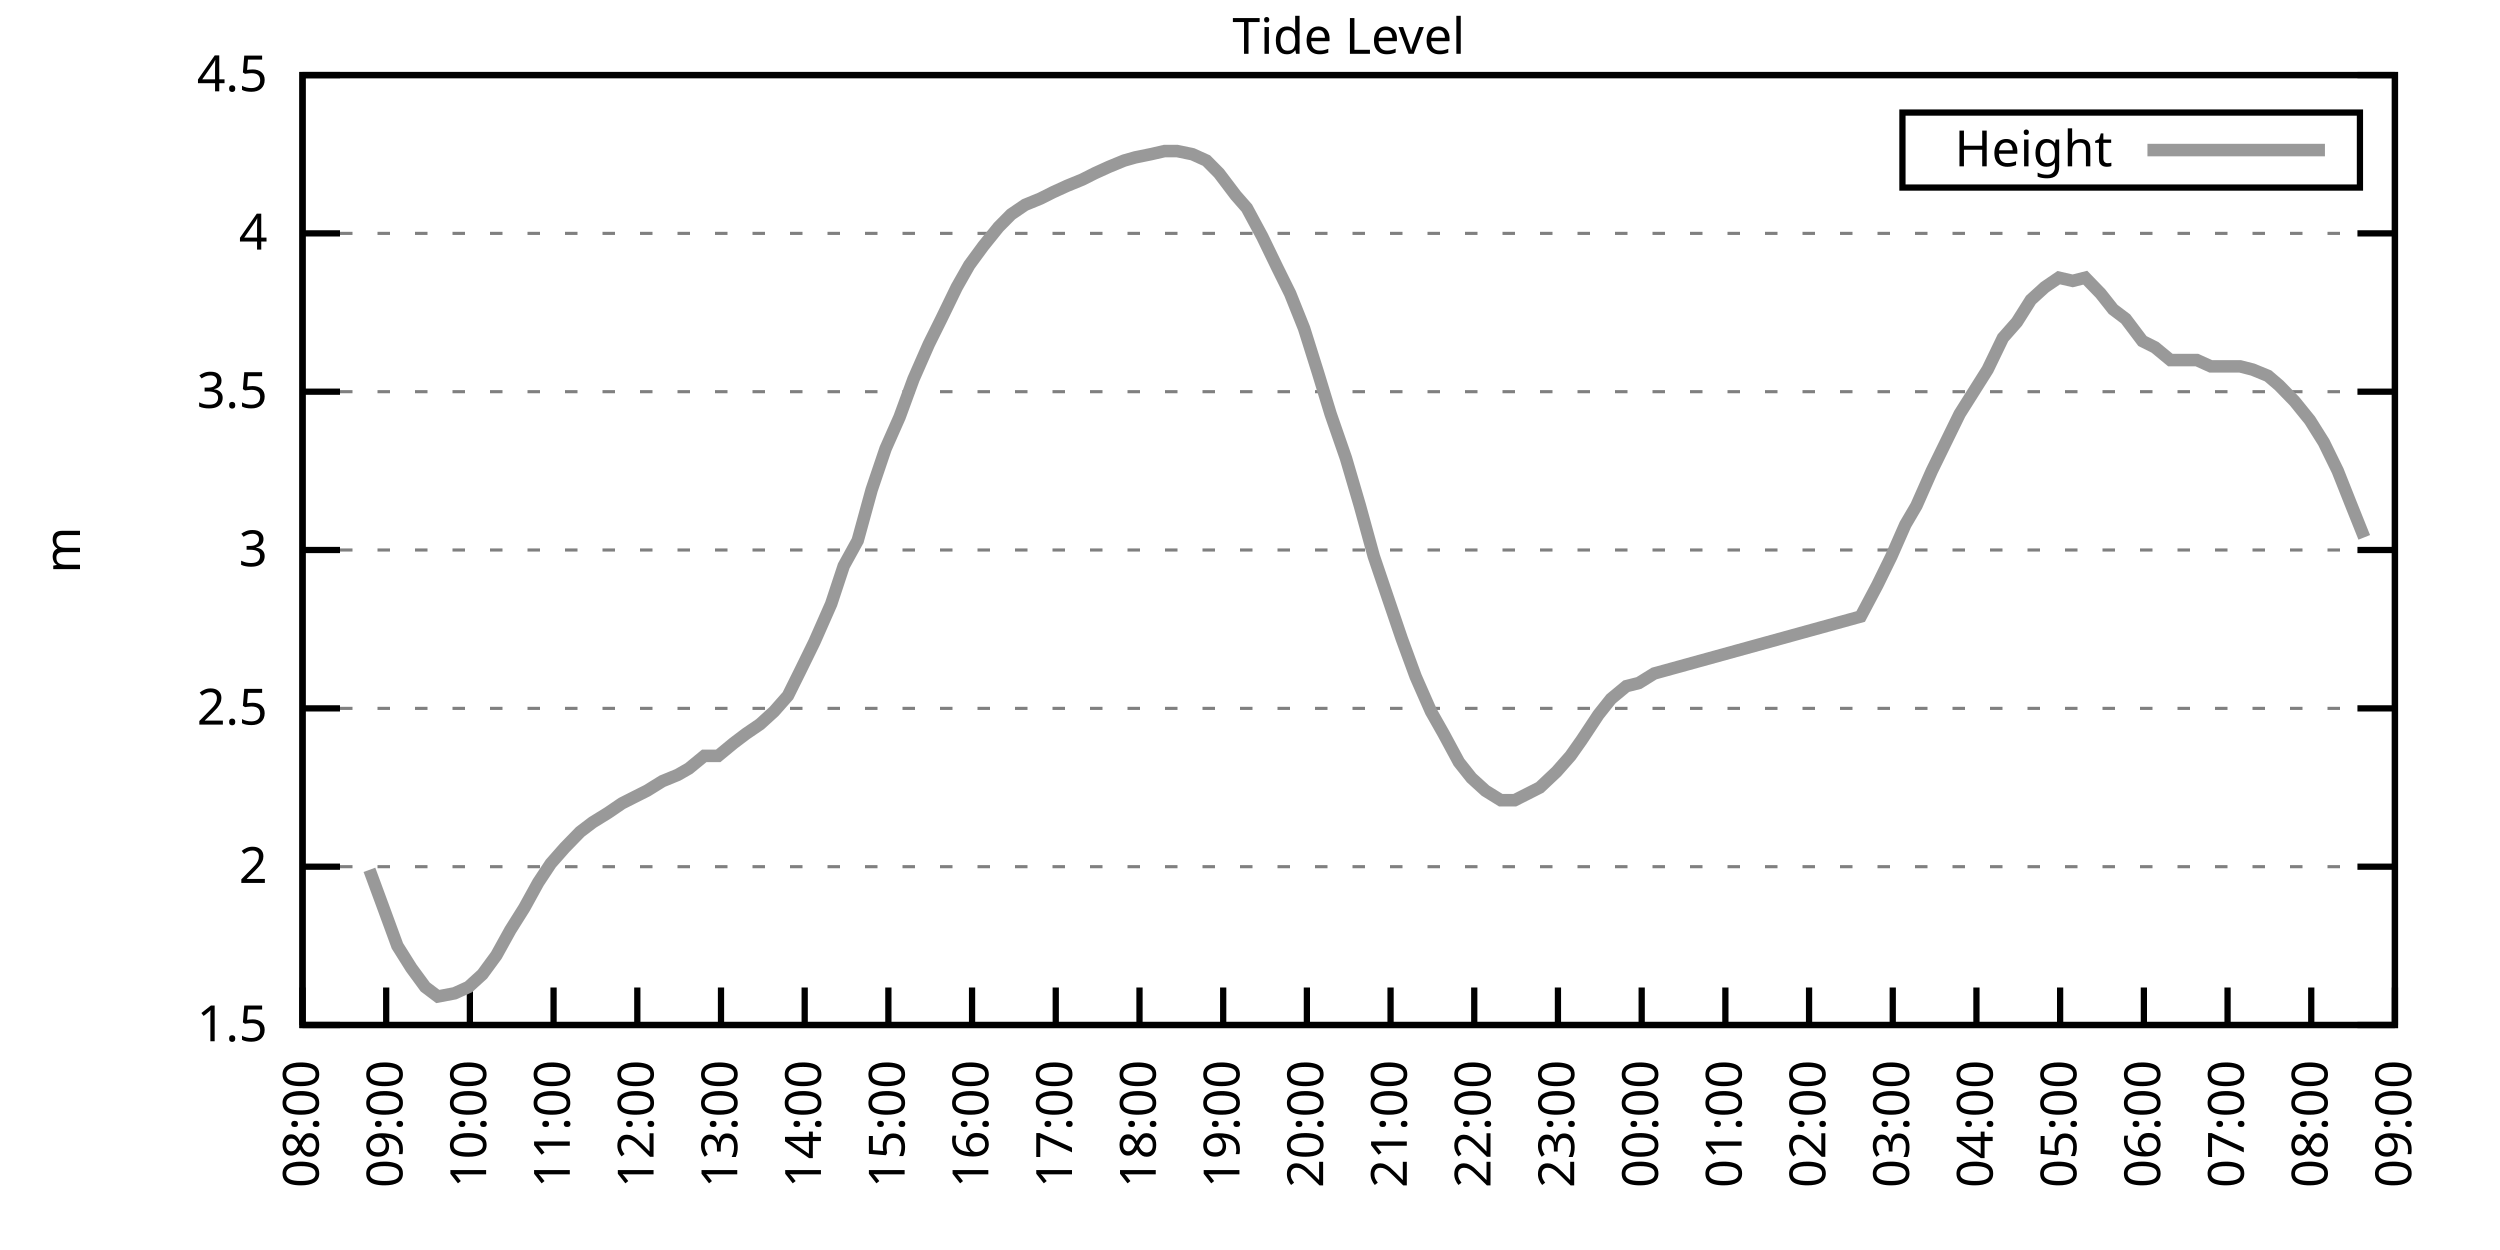
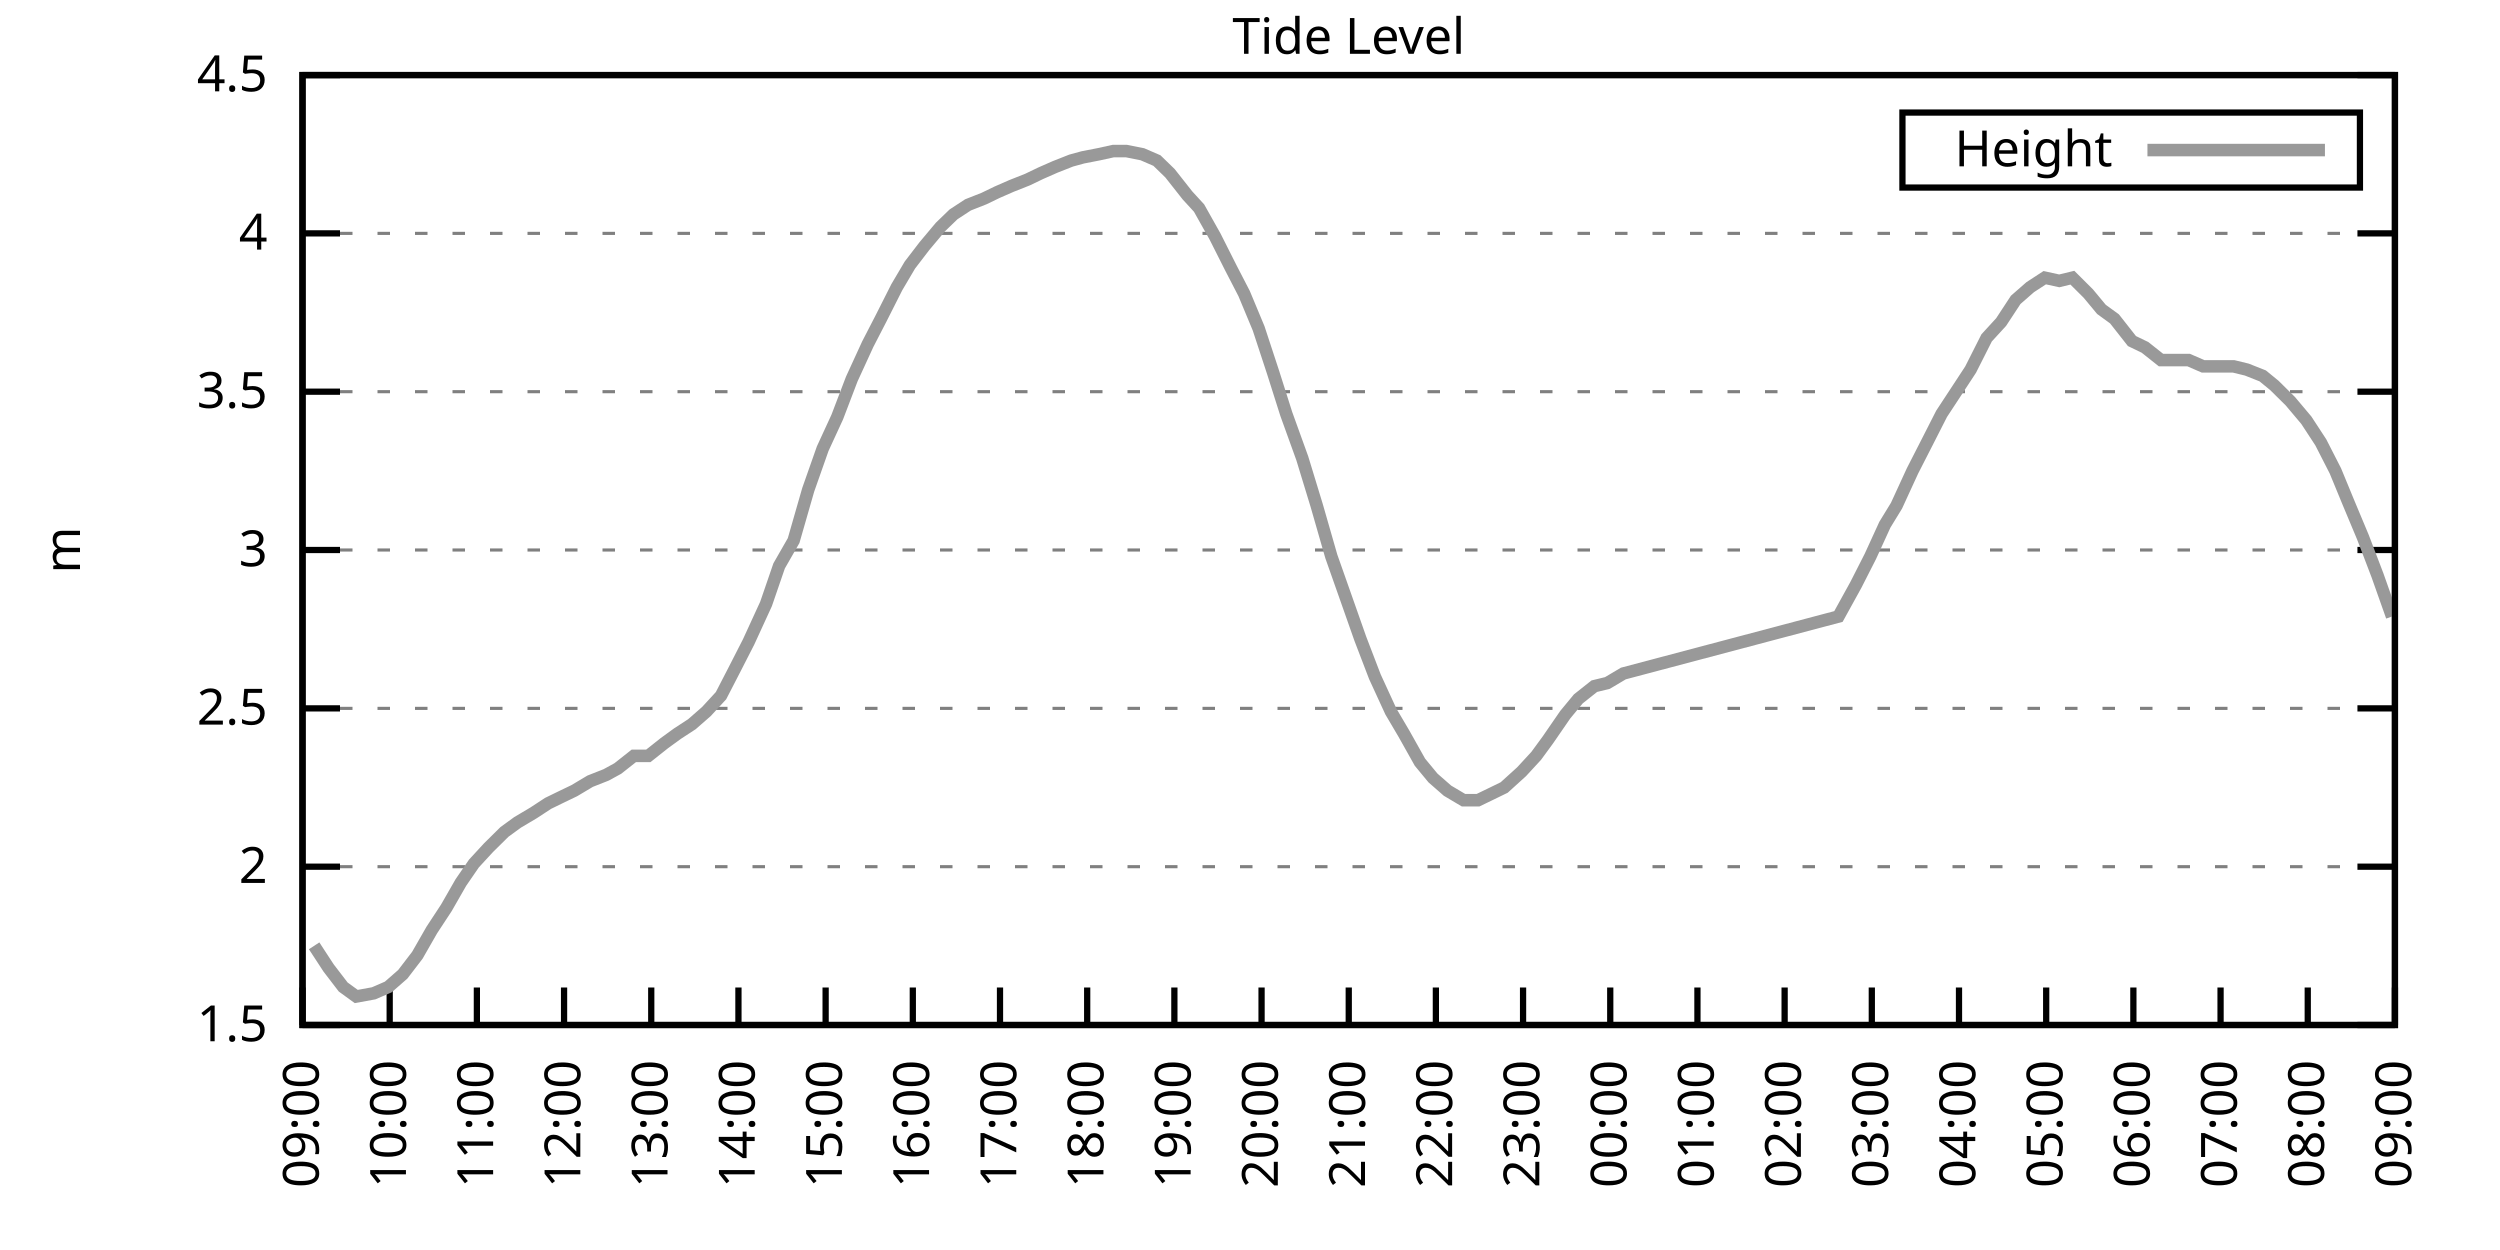
<svg xmlns="http://www.w3.org/2000/svg" xmlns:xlink="http://www.w3.org/1999/xlink" width="400" height="200" viewBox="0 0 400 200">
  <g id="gnuplot_canvas">
    <rect x="0" y="0" width="400" height="200" fill="none" />
    <defs>
      <circle id="gpDot" r="0.5" stroke-width="0.5" stroke="currentColor" />
      <path id="gpPt0" stroke-width="0.333" stroke="currentColor" d="M-1,0 h2 M0,-1 v2" />
      <path id="gpPt1" stroke-width="0.333" stroke="currentColor" d="M-1,-1 L1,1 M1,-1 L-1,1" />
      <path id="gpPt2" stroke-width="0.333" stroke="currentColor" d="M-1,0 L1,0 M0,-1 L0,1 M-1,-1 L1,1 M-1,1 L1,-1" />
      <rect id="gpPt3" stroke-width="0.333" stroke="currentColor" x="-1" y="-1" width="2" height="2" />
      <rect id="gpPt4" stroke-width="0.333" stroke="currentColor" fill="currentColor" x="-1" y="-1" width="2" height="2" />
      <circle id="gpPt5" stroke-width="0.333" stroke="currentColor" cx="0" cy="0" r="1" />
      <use xlink:href="#gpPt5" id="gpPt6" fill="currentColor" stroke="none" />
      <path id="gpPt7" stroke-width="0.333" stroke="currentColor" d="M0,-1.33 L-1.33,0.67 L1.33,0.67 z" />
      <use xlink:href="#gpPt7" id="gpPt8" fill="currentColor" stroke="none" />
      <use xlink:href="#gpPt7" id="gpPt9" stroke="currentColor" transform="rotate(180)" />
      <use xlink:href="#gpPt9" id="gpPt10" fill="currentColor" stroke="none" />
      <use xlink:href="#gpPt3" id="gpPt11" stroke="currentColor" transform="rotate(45)" />
      <use xlink:href="#gpPt11" id="gpPt12" fill="currentColor" stroke="none" />
      <path id="gpPt13" stroke-width="0.333" stroke="currentColor" d="M0,1.330 L1.265,0.411 L0.782,-1.067 L-0.782,-1.076 L-1.265,0.411 z" />
      <use xlink:href="#gpPt13" id="gpPt14" fill="currentColor" stroke="none" />
      <filter id="textbox" filterUnits="objectBoundingBox" x="0" y="0" height="1" width="1">
        <feFlood flood-color="white" flood-opacity="1" result="bgnd" />
        <feComposite in="SourceGraphic" in2="bgnd" operator="atop" />
      </filter>
      <filter id="greybox" filterUnits="objectBoundingBox" x="0" y="0" height="1" width="1">
        <feFlood flood-color="lightgrey" flood-opacity="1" result="grey" />
        <feComposite in="SourceGraphic" in2="grey" operator="atop" />
      </filter>
    </defs>
    <g fill="none" color="white" stroke="currentColor" stroke-width="1.00" stroke-linecap="butt" stroke-linejoin="miter">
</g>
    <g fill="none" color="black" stroke="currentColor" stroke-width="1.00" stroke-linecap="butt" stroke-linejoin="miter">
      <g stroke="none" shape-rendering="crispEdges">
        <polygon fill="rgb(255, 255, 255)" points="48.40,164.00 383.18,164.00 383.18,12.02 48.40,12.02 " />
      </g>
    </g>
    <g fill="none" color="black" stroke="currentColor" stroke-width="1.00" stroke-linecap="butt" stroke-linejoin="miter">
</g>
    <g fill="none" color="black" stroke="black" stroke-width="0.50" stroke-linecap="butt" stroke-linejoin="miter">
</g>
    <g fill="none" color="gray" stroke="currentColor" stroke-width="0.50" stroke-linecap="butt" stroke-linejoin="miter">
      <path stroke="gray" stroke-dasharray="2,4" class="gridline" d="M48.40,164.00 L383.19,164.00  " />
    </g>
    <g fill="none" color="gray" stroke="gray" stroke-width="1.00" stroke-linecap="butt" stroke-linejoin="miter">
</g>
    <g fill="none" color="black" stroke="currentColor" stroke-width="1.00" stroke-linecap="butt" stroke-linejoin="miter">
      <path stroke="black" d="M48.40,164.00 L54.40,164.00 M383.19,164.00 L377.19,164.00  " />
      <g transform="translate(42.80,166.60)" stroke="none" fill="black" font-family="Sans" font-size="8.00" text-anchor="end">
        <text>
          <tspan font-family="Sans"> 1.5</tspan>
        </text>
      </g>
    </g>
    <g fill="none" color="black" stroke="currentColor" stroke-width="1.00" stroke-linecap="butt" stroke-linejoin="miter">
</g>
    <g fill="none" color="black" stroke="black" stroke-width="0.50" stroke-linecap="butt" stroke-linejoin="miter">
</g>
    <g fill="none" color="gray" stroke="currentColor" stroke-width="0.50" stroke-linecap="butt" stroke-linejoin="miter">
      <path stroke="gray" stroke-dasharray="2,4" class="gridline" d="M48.40,138.67 L383.19,138.67  " />
    </g>
    <g fill="none" color="gray" stroke="gray" stroke-width="1.00" stroke-linecap="butt" stroke-linejoin="miter">
</g>
    <g fill="none" color="black" stroke="currentColor" stroke-width="1.00" stroke-linecap="butt" stroke-linejoin="miter">
      <path stroke="black" d="M48.40,138.67 L54.40,138.67 M383.19,138.67 L377.19,138.67  " />
      <g transform="translate(42.80,141.27)" stroke="none" fill="black" font-family="Sans" font-size="8.00" text-anchor="end">
        <text>
          <tspan font-family="Sans"> 2</tspan>
        </text>
      </g>
    </g>
    <g fill="none" color="black" stroke="currentColor" stroke-width="1.00" stroke-linecap="butt" stroke-linejoin="miter">
</g>
    <g fill="none" color="black" stroke="black" stroke-width="0.50" stroke-linecap="butt" stroke-linejoin="miter">
</g>
    <g fill="none" color="gray" stroke="currentColor" stroke-width="0.50" stroke-linecap="butt" stroke-linejoin="miter">
      <path stroke="gray" stroke-dasharray="2,4" class="gridline" d="M48.40,113.34 L383.19,113.34  " />
    </g>
    <g fill="none" color="gray" stroke="gray" stroke-width="1.00" stroke-linecap="butt" stroke-linejoin="miter">
</g>
    <g fill="none" color="black" stroke="currentColor" stroke-width="1.00" stroke-linecap="butt" stroke-linejoin="miter">
      <path stroke="black" d="M48.40,113.34 L54.40,113.34 M383.19,113.34 L377.19,113.34  " />
      <g transform="translate(42.80,115.94)" stroke="none" fill="black" font-family="Sans" font-size="8.00" text-anchor="end">
        <text>
          <tspan font-family="Sans"> 2.5</tspan>
        </text>
      </g>
    </g>
    <g fill="none" color="black" stroke="currentColor" stroke-width="1.00" stroke-linecap="butt" stroke-linejoin="miter">
</g>
    <g fill="none" color="black" stroke="black" stroke-width="0.50" stroke-linecap="butt" stroke-linejoin="miter">
</g>
    <g fill="none" color="gray" stroke="currentColor" stroke-width="0.50" stroke-linecap="butt" stroke-linejoin="miter">
      <path stroke="gray" stroke-dasharray="2,4" class="gridline" d="M48.40,88.00 L383.19,88.00  " />
    </g>
    <g fill="none" color="gray" stroke="gray" stroke-width="1.00" stroke-linecap="butt" stroke-linejoin="miter">
</g>
    <g fill="none" color="black" stroke="currentColor" stroke-width="1.00" stroke-linecap="butt" stroke-linejoin="miter">
      <path stroke="black" d="M48.40,88.00 L54.40,88.00 M383.19,88.00 L377.19,88.00  " />
      <g transform="translate(42.80,90.60)" stroke="none" fill="black" font-family="Sans" font-size="8.00" text-anchor="end">
        <text>
          <tspan font-family="Sans"> 3</tspan>
        </text>
      </g>
    </g>
    <g fill="none" color="black" stroke="currentColor" stroke-width="1.00" stroke-linecap="butt" stroke-linejoin="miter">
</g>
    <g fill="none" color="black" stroke="black" stroke-width="0.50" stroke-linecap="butt" stroke-linejoin="miter">
</g>
    <g fill="none" color="gray" stroke="currentColor" stroke-width="0.50" stroke-linecap="butt" stroke-linejoin="miter">
      <path stroke="gray" stroke-dasharray="2,4" class="gridline" d="M48.40,62.67 L383.19,62.67  " />
    </g>
    <g fill="none" color="gray" stroke="gray" stroke-width="1.00" stroke-linecap="butt" stroke-linejoin="miter">
</g>
    <g fill="none" color="black" stroke="currentColor" stroke-width="1.00" stroke-linecap="butt" stroke-linejoin="miter">
      <path stroke="black" d="M48.40,62.67 L54.40,62.67 M383.19,62.67 L377.19,62.67  " />
      <g transform="translate(42.80,65.27)" stroke="none" fill="black" font-family="Sans" font-size="8.00" text-anchor="end">
        <text>
          <tspan font-family="Sans"> 3.5</tspan>
        </text>
      </g>
    </g>
    <g fill="none" color="black" stroke="currentColor" stroke-width="1.00" stroke-linecap="butt" stroke-linejoin="miter">
</g>
    <g fill="none" color="black" stroke="black" stroke-width="0.50" stroke-linecap="butt" stroke-linejoin="miter">
</g>
    <g fill="none" color="gray" stroke="currentColor" stroke-width="0.50" stroke-linecap="butt" stroke-linejoin="miter">
      <path stroke="gray" stroke-dasharray="2,4" class="gridline" d="M48.40,37.34 L383.19,37.34  " />
    </g>
    <g fill="none" color="gray" stroke="gray" stroke-width="1.00" stroke-linecap="butt" stroke-linejoin="miter">
</g>
    <g fill="none" color="black" stroke="currentColor" stroke-width="1.00" stroke-linecap="butt" stroke-linejoin="miter">
      <path stroke="black" d="M48.40,37.34 L54.40,37.34 M383.19,37.34 L377.19,37.34  " />
      <g transform="translate(42.80,39.94)" stroke="none" fill="black" font-family="Sans" font-size="8.00" text-anchor="end">
        <text>
          <tspan font-family="Sans"> 4</tspan>
        </text>
      </g>
    </g>
    <g fill="none" color="black" stroke="currentColor" stroke-width="1.00" stroke-linecap="butt" stroke-linejoin="miter">
</g>
    <g fill="none" color="black" stroke="black" stroke-width="0.50" stroke-linecap="butt" stroke-linejoin="miter">
</g>
    <g fill="none" color="gray" stroke="currentColor" stroke-width="0.50" stroke-linecap="butt" stroke-linejoin="miter">
      <path stroke="gray" stroke-dasharray="2,4" class="gridline" d="M48.40,12.01 L383.19,12.01  " />
    </g>
    <g fill="none" color="gray" stroke="gray" stroke-width="1.00" stroke-linecap="butt" stroke-linejoin="miter">
</g>
    <g fill="none" color="black" stroke="currentColor" stroke-width="1.00" stroke-linecap="butt" stroke-linejoin="miter">
      <path stroke="black" d="M48.40,12.01 L54.40,12.01 M383.19,12.01 L377.19,12.01  " />
      <g transform="translate(42.80,14.61)" stroke="none" fill="black" font-family="Sans" font-size="8.00" text-anchor="end">
        <text>
          <tspan font-family="Sans"> 4.5</tspan>
        </text>
      </g>
    </g>
    <g fill="none" color="black" stroke="currentColor" stroke-width="1.00" stroke-linecap="butt" stroke-linejoin="miter">
      <path stroke="black" d="M48.40,164.00 L48.40,158.00  " />
      <g transform="translate(51.00,169.60) rotate(270.00)" stroke="none" fill="black" font-family="Sans" font-size="8.00" text-anchor="end">
        <text>
-           <tspan font-family="Sans">08:00</tspan>
-         </text>
-       </g>
-     </g>
-     <g fill="none" color="black" stroke="currentColor" stroke-width="1.00" stroke-linecap="butt" stroke-linejoin="miter">
-       <path stroke="black" d="M61.79,164.00 L61.79,158.00  " />
-       <g transform="translate(64.39,169.60) rotate(270.00)" stroke="none" fill="black" font-family="Sans" font-size="8.00" text-anchor="end">
-         <text>
          <tspan font-family="Sans">09:00</tspan>
        </text>
      </g>
    </g>
    <g fill="none" color="black" stroke="currentColor" stroke-width="1.00" stroke-linecap="butt" stroke-linejoin="miter">
-       <path stroke="black" d="M75.18,164.00 L75.18,158.00  " />
-       <g transform="translate(77.78,169.60) rotate(270.00)" stroke="none" fill="black" font-family="Sans" font-size="8.00" text-anchor="end">
+       <path stroke="black" d="M62.35,164.00 L62.35,158.00  " />
+       <g transform="translate(64.95,169.60) rotate(270.00)" stroke="none" fill="black" font-family="Sans" font-size="8.00" text-anchor="end">
        <text>
          <tspan font-family="Sans">10:00</tspan>
        </text>
      </g>
    </g>
    <g fill="none" color="black" stroke="currentColor" stroke-width="1.00" stroke-linecap="butt" stroke-linejoin="miter">
-       <path stroke="black" d="M88.57,164.00 L88.57,158.00  " />
-       <g transform="translate(91.17,169.60) rotate(270.00)" stroke="none" fill="black" font-family="Sans" font-size="8.00" text-anchor="end">
+       <path stroke="black" d="M76.30,164.00 L76.30,158.00  " />
+       <g transform="translate(78.90,169.60) rotate(270.00)" stroke="none" fill="black" font-family="Sans" font-size="8.00" text-anchor="end">
        <text>
          <tspan font-family="Sans">11:00</tspan>
        </text>
      </g>
    </g>
    <g fill="none" color="black" stroke="currentColor" stroke-width="1.00" stroke-linecap="butt" stroke-linejoin="miter">
-       <path stroke="black" d="M101.97,164.00 L101.97,158.00  " />
-       <g transform="translate(104.57,169.60) rotate(270.00)" stroke="none" fill="black" font-family="Sans" font-size="8.00" text-anchor="end">
+       <path stroke="black" d="M90.25,164.00 L90.25,158.00  " />
+       <g transform="translate(92.85,169.60) rotate(270.00)" stroke="none" fill="black" font-family="Sans" font-size="8.00" text-anchor="end">
        <text>
          <tspan font-family="Sans">12:00</tspan>
        </text>
      </g>
    </g>
    <g fill="none" color="black" stroke="currentColor" stroke-width="1.00" stroke-linecap="butt" stroke-linejoin="miter">
-       <path stroke="black" d="M115.36,164.00 L115.36,158.00  " />
-       <g transform="translate(117.96,169.60) rotate(270.00)" stroke="none" fill="black" font-family="Sans" font-size="8.00" text-anchor="end">
+       <path stroke="black" d="M104.20,164.00 L104.20,158.00  " />
+       <g transform="translate(106.80,169.60) rotate(270.00)" stroke="none" fill="black" font-family="Sans" font-size="8.00" text-anchor="end">
        <text>
          <tspan font-family="Sans">13:00</tspan>
        </text>
      </g>
    </g>
    <g fill="none" color="black" stroke="currentColor" stroke-width="1.00" stroke-linecap="butt" stroke-linejoin="miter">
-       <path stroke="black" d="M128.75,164.00 L128.75,158.00  " />
-       <g transform="translate(131.35,169.60) rotate(270.00)" stroke="none" fill="black" font-family="Sans" font-size="8.00" text-anchor="end">
+       <path stroke="black" d="M118.15,164.00 L118.15,158.00  " />
+       <g transform="translate(120.75,169.60) rotate(270.00)" stroke="none" fill="black" font-family="Sans" font-size="8.00" text-anchor="end">
        <text>
          <tspan font-family="Sans">14:00</tspan>
        </text>
      </g>
    </g>
    <g fill="none" color="black" stroke="currentColor" stroke-width="1.00" stroke-linecap="butt" stroke-linejoin="miter">
-       <path stroke="black" d="M142.14,164.00 L142.14,158.00  " />
-       <g transform="translate(144.74,169.60) rotate(270.00)" stroke="none" fill="black" font-family="Sans" font-size="8.00" text-anchor="end">
+       <path stroke="black" d="M132.10,164.00 L132.10,158.00  " />
+       <g transform="translate(134.70,169.60) rotate(270.00)" stroke="none" fill="black" font-family="Sans" font-size="8.00" text-anchor="end">
        <text>
          <tspan font-family="Sans">15:00</tspan>
        </text>
      </g>
    </g>
    <g fill="none" color="black" stroke="currentColor" stroke-width="1.00" stroke-linecap="butt" stroke-linejoin="miter">
-       <path stroke="black" d="M155.53,164.00 L155.53,158.00  " />
-       <g transform="translate(158.13,169.60) rotate(270.00)" stroke="none" fill="black" font-family="Sans" font-size="8.00" text-anchor="end">
+       <path stroke="black" d="M146.05,164.00 L146.05,158.00  " />
+       <g transform="translate(148.65,169.60) rotate(270.00)" stroke="none" fill="black" font-family="Sans" font-size="8.00" text-anchor="end">
        <text>
          <tspan font-family="Sans">16:00</tspan>
        </text>
      </g>
    </g>
    <g fill="none" color="black" stroke="currentColor" stroke-width="1.00" stroke-linecap="butt" stroke-linejoin="miter">
-       <path stroke="black" d="M168.92,164.00 L168.92,158.00  " />
-       <g transform="translate(171.52,169.60) rotate(270.00)" stroke="none" fill="black" font-family="Sans" font-size="8.00" text-anchor="end">
+       <path stroke="black" d="M160.00,164.00 L160.00,158.00  " />
+       <g transform="translate(162.60,169.60) rotate(270.00)" stroke="none" fill="black" font-family="Sans" font-size="8.00" text-anchor="end">
        <text>
          <tspan font-family="Sans">17:00</tspan>
        </text>
      </g>
    </g>
    <g fill="none" color="black" stroke="currentColor" stroke-width="1.00" stroke-linecap="butt" stroke-linejoin="miter">
-       <path stroke="black" d="M182.32,164.00 L182.32,158.00  " />
-       <g transform="translate(184.92,169.60) rotate(270.00)" stroke="none" fill="black" font-family="Sans" font-size="8.00" text-anchor="end">
+       <path stroke="black" d="M173.95,164.00 L173.95,158.00  " />
+       <g transform="translate(176.55,169.60) rotate(270.00)" stroke="none" fill="black" font-family="Sans" font-size="8.00" text-anchor="end">
        <text>
          <tspan font-family="Sans">18:00</tspan>
        </text>
      </g>
    </g>
    <g fill="none" color="black" stroke="currentColor" stroke-width="1.00" stroke-linecap="butt" stroke-linejoin="miter">
-       <path stroke="black" d="M195.71,164.00 L195.71,158.00  " />
-       <g transform="translate(198.31,169.60) rotate(270.00)" stroke="none" fill="black" font-family="Sans" font-size="8.00" text-anchor="end">
+       <path stroke="black" d="M187.90,164.00 L187.90,158.00  " />
+       <g transform="translate(190.50,169.60) rotate(270.00)" stroke="none" fill="black" font-family="Sans" font-size="8.00" text-anchor="end">
        <text>
          <tspan font-family="Sans">19:00</tspan>
        </text>
      </g>
    </g>
    <g fill="none" color="black" stroke="currentColor" stroke-width="1.00" stroke-linecap="butt" stroke-linejoin="miter">
-       <path stroke="black" d="M209.10,164.00 L209.10,158.00  " />
-       <g transform="translate(211.70,169.60) rotate(270.00)" stroke="none" fill="black" font-family="Sans" font-size="8.00" text-anchor="end">
+       <path stroke="black" d="M201.85,164.00 L201.85,158.00  " />
+       <g transform="translate(204.45,169.60) rotate(270.00)" stroke="none" fill="black" font-family="Sans" font-size="8.00" text-anchor="end">
        <text>
          <tspan font-family="Sans">20:00</tspan>
        </text>
      </g>
    </g>
    <g fill="none" color="black" stroke="currentColor" stroke-width="1.00" stroke-linecap="butt" stroke-linejoin="miter">
-       <path stroke="black" d="M222.49,164.00 L222.49,158.00  " />
-       <g transform="translate(225.09,169.60) rotate(270.00)" stroke="none" fill="black" font-family="Sans" font-size="8.00" text-anchor="end">
+       <path stroke="black" d="M215.80,164.00 L215.80,158.00  " />
+       <g transform="translate(218.40,169.60) rotate(270.00)" stroke="none" fill="black" font-family="Sans" font-size="8.00" text-anchor="end">
        <text>
          <tspan font-family="Sans">21:00</tspan>
        </text>
      </g>
    </g>
    <g fill="none" color="black" stroke="currentColor" stroke-width="1.00" stroke-linecap="butt" stroke-linejoin="miter">
-       <path stroke="black" d="M235.88,164.00 L235.88,158.00  " />
-       <g transform="translate(238.48,169.60) rotate(270.00)" stroke="none" fill="black" font-family="Sans" font-size="8.00" text-anchor="end">
+       <path stroke="black" d="M229.74,164.00 L229.74,158.00  " />
+       <g transform="translate(232.34,169.60) rotate(270.00)" stroke="none" fill="black" font-family="Sans" font-size="8.00" text-anchor="end">
        <text>
          <tspan font-family="Sans">22:00</tspan>
        </text>
      </g>
    </g>
    <g fill="none" color="black" stroke="currentColor" stroke-width="1.00" stroke-linecap="butt" stroke-linejoin="miter">
-       <path stroke="black" d="M249.27,164.00 L249.27,158.00  " />
-       <g transform="translate(251.87,169.60) rotate(270.00)" stroke="none" fill="black" font-family="Sans" font-size="8.00" text-anchor="end">
+       <path stroke="black" d="M243.69,164.00 L243.69,158.00  " />
+       <g transform="translate(246.29,169.60) rotate(270.00)" stroke="none" fill="black" font-family="Sans" font-size="8.00" text-anchor="end">
        <text>
          <tspan font-family="Sans">23:00</tspan>
        </text>
      </g>
    </g>
    <g fill="none" color="black" stroke="currentColor" stroke-width="1.00" stroke-linecap="butt" stroke-linejoin="miter">
-       <path stroke="black" d="M262.67,164.00 L262.67,158.00  " />
-       <g transform="translate(265.27,169.60) rotate(270.00)" stroke="none" fill="black" font-family="Sans" font-size="8.00" text-anchor="end">
+       <path stroke="black" d="M257.64,164.00 L257.64,158.00  " />
+       <g transform="translate(260.24,169.60) rotate(270.00)" stroke="none" fill="black" font-family="Sans" font-size="8.00" text-anchor="end">
        <text>
          <tspan font-family="Sans">00:00</tspan>
        </text>
      </g>
    </g>
    <g fill="none" color="black" stroke="currentColor" stroke-width="1.00" stroke-linecap="butt" stroke-linejoin="miter">
-       <path stroke="black" d="M276.06,164.00 L276.06,158.00  " />
-       <g transform="translate(278.66,169.60) rotate(270.00)" stroke="none" fill="black" font-family="Sans" font-size="8.00" text-anchor="end">
+       <path stroke="black" d="M271.59,164.00 L271.59,158.00  " />
+       <g transform="translate(274.19,169.60) rotate(270.00)" stroke="none" fill="black" font-family="Sans" font-size="8.00" text-anchor="end">
        <text>
          <tspan font-family="Sans">01:00</tspan>
        </text>
      </g>
    </g>
    <g fill="none" color="black" stroke="currentColor" stroke-width="1.00" stroke-linecap="butt" stroke-linejoin="miter">
-       <path stroke="black" d="M289.45,164.00 L289.45,158.00  " />
-       <g transform="translate(292.05,169.60) rotate(270.00)" stroke="none" fill="black" font-family="Sans" font-size="8.00" text-anchor="end">
+       <path stroke="black" d="M285.54,164.00 L285.54,158.00  " />
+       <g transform="translate(288.14,169.60) rotate(270.00)" stroke="none" fill="black" font-family="Sans" font-size="8.00" text-anchor="end">
        <text>
          <tspan font-family="Sans">02:00</tspan>
        </text>
      </g>
    </g>
    <g fill="none" color="black" stroke="currentColor" stroke-width="1.00" stroke-linecap="butt" stroke-linejoin="miter">
-       <path stroke="black" d="M302.84,164.00 L302.84,158.00  " />
-       <g transform="translate(305.44,169.60) rotate(270.00)" stroke="none" fill="black" font-family="Sans" font-size="8.00" text-anchor="end">
+       <path stroke="black" d="M299.49,164.00 L299.49,158.00  " />
+       <g transform="translate(302.09,169.60) rotate(270.00)" stroke="none" fill="black" font-family="Sans" font-size="8.00" text-anchor="end">
        <text>
          <tspan font-family="Sans">03:00</tspan>
        </text>
      </g>
    </g>
    <g fill="none" color="black" stroke="currentColor" stroke-width="1.00" stroke-linecap="butt" stroke-linejoin="miter">
-       <path stroke="black" d="M316.23,164.00 L316.23,158.00  " />
-       <g transform="translate(318.83,169.60) rotate(270.00)" stroke="none" fill="black" font-family="Sans" font-size="8.00" text-anchor="end">
+       <path stroke="black" d="M313.44,164.00 L313.44,158.00  " />
+       <g transform="translate(316.04,169.60) rotate(270.00)" stroke="none" fill="black" font-family="Sans" font-size="8.00" text-anchor="end">
        <text>
          <tspan font-family="Sans">04:00</tspan>
        </text>
      </g>
    </g>
    <g fill="none" color="black" stroke="currentColor" stroke-width="1.00" stroke-linecap="butt" stroke-linejoin="miter">
-       <path stroke="black" d="M329.62,164.00 L329.62,158.00  " />
-       <g transform="translate(332.22,169.60) rotate(270.00)" stroke="none" fill="black" font-family="Sans" font-size="8.00" text-anchor="end">
+       <path stroke="black" d="M327.39,164.00 L327.39,158.00  " />
+       <g transform="translate(329.99,169.60) rotate(270.00)" stroke="none" fill="black" font-family="Sans" font-size="8.00" text-anchor="end">
        <text>
          <tspan font-family="Sans">05:00</tspan>
        </text>
      </g>
    </g>
    <g fill="none" color="black" stroke="currentColor" stroke-width="1.00" stroke-linecap="butt" stroke-linejoin="miter">
-       <path stroke="black" d="M343.02,164.00 L343.02,158.00  " />
-       <g transform="translate(345.62,169.60) rotate(270.00)" stroke="none" fill="black" font-family="Sans" font-size="8.00" text-anchor="end">
+       <path stroke="black" d="M341.34,164.00 L341.34,158.00  " />
+       <g transform="translate(343.94,169.60) rotate(270.00)" stroke="none" fill="black" font-family="Sans" font-size="8.00" text-anchor="end">
        <text>
          <tspan font-family="Sans">06:00</tspan>
        </text>
      </g>
    </g>
    <g fill="none" color="black" stroke="currentColor" stroke-width="1.00" stroke-linecap="butt" stroke-linejoin="miter">
-       <path stroke="black" d="M356.41,164.00 L356.41,158.00  " />
-       <g transform="translate(359.01,169.60) rotate(270.00)" stroke="none" fill="black" font-family="Sans" font-size="8.00" text-anchor="end">
+       <path stroke="black" d="M355.29,164.00 L355.29,158.00  " />
+       <g transform="translate(357.89,169.60) rotate(270.00)" stroke="none" fill="black" font-family="Sans" font-size="8.00" text-anchor="end">
        <text>
          <tspan font-family="Sans">07:00</tspan>
        </text>
      </g>
    </g>
    <g fill="none" color="black" stroke="currentColor" stroke-width="1.00" stroke-linecap="butt" stroke-linejoin="miter">
-       <path stroke="black" d="M369.80,164.00 L369.80,158.00  " />
-       <g transform="translate(372.40,169.60) rotate(270.00)" stroke="none" fill="black" font-family="Sans" font-size="8.00" text-anchor="end">
+       <path stroke="black" d="M369.24,164.00 L369.24,158.00  " />
+       <g transform="translate(371.84,169.60) rotate(270.00)" stroke="none" fill="black" font-family="Sans" font-size="8.00" text-anchor="end">
        <text>
          <tspan font-family="Sans">08:00</tspan>
        </text>
      </g>
    </g>
    <g fill="none" color="black" stroke="currentColor" stroke-width="1.00" stroke-linecap="butt" stroke-linejoin="miter">
      <path stroke="black" d="M383.19,164.00 L383.19,158.00  " />
      <g transform="translate(385.79,169.60) rotate(270.00)" stroke="none" fill="black" font-family="Sans" font-size="8.00" text-anchor="end">
        <text>
          <tspan font-family="Sans">09:00</tspan>
        </text>
      </g>
    </g>
    <g fill="none" color="black" stroke="currentColor" stroke-width="1.00" stroke-linecap="butt" stroke-linejoin="miter">
</g>
    <g fill="none" color="black" stroke="currentColor" stroke-width="1.00" stroke-linecap="butt" stroke-linejoin="miter">
      <path stroke="black" d="M48.40,12.01 L48.40,164.00 L383.19,164.00 L383.19,12.01 L48.40,12.01 Z  " />
    </g>
    <g fill="none" color="black" stroke="currentColor" stroke-width="1.00" stroke-linecap="butt" stroke-linejoin="miter">
</g>
    <g fill="none" color="black" stroke="currentColor" stroke-width="1.00" stroke-linecap="butt" stroke-linejoin="miter">
      <path stroke="black" d="M304.39,30.01 L304.39,18.01 L377.59,18.01 L377.59,30.01 L304.39,30.01 Z  " />
    </g>
    <g id="Tide_level_plot_1">
      <g fill="none" color="white" stroke="black" stroke-width="2.00" stroke-linecap="butt" stroke-linejoin="miter">
</g>
      <g fill="none" color="black" stroke="currentColor" stroke-width="2.00" stroke-linecap="butt" stroke-linejoin="miter">
        <g transform="translate(337.99,26.61)" stroke="none" fill="black" font-family="Sans" font-size="8.00" text-anchor="end">
          <text>
            <tspan font-family="Sans">Height</tspan>
          </text>
        </g>
      </g>
      <g fill="none" color="black" stroke="currentColor" stroke-width="2.00" stroke-linecap="butt" stroke-linejoin="miter">
-         <path stroke="rgb(153, 153, 153)" d="M343.59,24.01 L371.99,24.01 M59.11,139.17 L61.35,145.25 L63.58,151.33 L65.81,154.88 L68.04,157.92 L70.05,159.44   L72.73,158.93 L74.96,157.92 L77.19,155.89 L79.42,152.85 L81.66,148.80 L83.89,145.25 L86.12,141.20 L88.13,138.16   L90.36,135.63 L92.82,133.10 L94.82,131.58 L97.28,130.06 L99.51,128.54 L101.52,127.52 L103.53,126.51 L105.98,124.99   L108.44,123.98 L110.22,122.96 L112.68,120.94 L114.91,120.94 L117.37,118.91 L119.38,117.39 L121.61,115.87 L123.84,113.84   L126.07,111.31 L128.08,107.26 L130.31,102.70 L132.99,96.62 L135.00,90.54 L137.23,86.49 L139.46,78.38 L141.69,71.79   L143.93,66.73 L146.16,60.65 L148.61,55.07 L150.62,51.02 L153.08,45.95 L155.09,42.41 L157.32,39.37 L159.77,36.33   L161.78,34.30 L164.01,32.78 L166.47,31.77 L168.48,30.76 L170.71,29.74 L173.17,28.73 L175.17,27.72 L177.41,26.70   L179.86,25.69 L181.65,25.18 L184.10,24.68 L186.33,24.17 L188.34,24.17 L190.80,24.68 L193.03,25.69 L195.04,27.72   L197.72,31.26 L199.50,33.29 L201.96,37.85 L204.41,42.91 L206.42,46.97 L208.65,52.54 L210.88,59.63 L212.89,66.22   L215.35,73.31 L217.58,80.91 L219.81,89.02 L222.04,95.60 L224.28,102.19 L226.51,108.27 L228.96,113.84 L230.97,117.39   L233.43,121.95 L235.44,124.48 L237.67,126.51 L240.12,128.03 L242.36,128.03 L244.36,127.02 L246.37,126.00 L249.05,123.47   L251.28,120.94 L253.07,118.40 L255.75,114.35 L257.76,111.82 L260.21,109.79 L262.22,109.28 L264.67,107.76 L297.71,98.64   L300.39,93.58 L302.62,89.02 L304.85,83.95 L306.63,80.91 L309.09,75.34 L311.32,70.78 L313.55,66.22 L315.79,62.67   L318.02,59.13 L320.47,54.06 L322.70,51.53 L324.94,47.98 L327.17,45.95 L329.40,44.43 L331.63,44.94 L333.64,44.43   L336.10,46.97 L338.10,49.50 L340.11,51.02 L342.79,54.57 L344.80,55.58 L347.26,57.61 L349.26,57.61 L351.50,57.61   L353.73,58.62 L355.96,58.62 L358.42,58.62 L360.42,59.13 L362.88,60.14 L364.66,61.66 L367.12,64.19 L369.58,67.23   L371.81,70.78 L374.04,75.34 L376.05,80.41 L378.28,85.98  " />
+         <path stroke="rgb(153, 153, 153)" d="M343.59,24.01 L371.99,24.01 M50.26,151.33 L52.58,154.88 L54.91,157.92 L57.00,159.44 L59.79,158.93 L62.12,157.92   L64.44,155.89 L66.77,152.85 L69.09,148.80 L71.42,145.25 L73.74,141.20 L75.83,138.16 L78.16,135.63 L80.72,133.10   L82.81,131.58 L85.37,130.06 L87.69,128.54 L89.78,127.52 L91.88,126.51 L94.43,124.99 L96.99,123.98 L98.85,122.96   L101.41,120.94 L103.73,120.94 L106.29,118.91 L108.38,117.39 L110.71,115.87 L113.03,113.84 L115.36,111.31 L117.45,107.26   L119.78,102.70 L122.57,96.62 L124.66,90.54 L126.98,86.49 L129.31,78.38 L131.63,71.79 L133.96,66.73 L136.28,60.65   L138.84,55.07 L140.93,51.02 L143.49,45.95 L145.58,42.41 L147.91,39.37 L150.46,36.33 L152.56,34.30 L154.88,32.78   L157.44,31.77 L159.53,30.76 L161.86,29.74 L164.41,28.73 L166.51,27.72 L168.83,26.70 L171.39,25.69 L173.25,25.18   L175.81,24.68 L178.13,24.17 L180.22,24.17 L182.78,24.68 L185.11,25.69 L187.20,27.72 L189.99,31.26 L191.85,33.29   L194.41,37.85 L196.96,42.91 L199.06,46.97 L201.38,52.54 L203.71,59.63 L205.80,66.22 L208.36,73.31 L210.68,80.91   L213.01,89.02 L215.33,95.60 L217.65,102.19 L219.98,108.27 L222.54,113.84 L224.63,117.39 L227.19,121.95 L229.28,124.48   L231.60,126.51 L234.16,128.03 L236.49,128.03 L238.58,127.02 L240.67,126.00 L243.46,123.47 L245.79,120.94 L247.65,118.40   L250.44,114.35 L252.53,111.82 L255.09,109.79 L257.18,109.28 L259.74,107.76 L294.15,98.64 L296.94,93.58 L299.26,89.02   L301.58,83.95 L303.44,80.91 L306.00,75.34 L308.33,70.78 L310.65,66.22 L312.98,62.67 L315.30,59.13 L317.86,54.06   L320.18,51.53 L322.51,47.98 L324.83,45.95 L327.16,44.43 L329.48,44.94 L331.58,44.43 L334.13,46.97 L336.23,49.50   L338.32,51.02 L341.11,54.57 L343.20,55.58 L345.76,57.61 L347.85,57.61 L350.18,57.61 L352.50,58.62 L354.83,58.62   L357.38,58.62 L359.48,59.13 L362.03,60.14 L363.89,61.66 L366.45,64.19 L369.01,67.23 L371.33,70.78 L373.66,75.34   L375.75,80.41 L378.08,85.98 L380.40,92.06 L382.73,98.64  " />
      </g>
    </g>
    <g fill="none" color="black" stroke="currentColor" stroke-width="2.00" stroke-linecap="butt" stroke-linejoin="miter">
</g>
    <g fill="none" color="black" stroke="black" stroke-width="1.00" stroke-linecap="butt" stroke-linejoin="miter">
</g>
    <g fill="none" color="black" stroke="currentColor" stroke-width="1.00" stroke-linecap="butt" stroke-linejoin="miter">
      <path stroke="black" d="M48.40,12.01 L48.40,164.00 L383.19,164.00 L383.19,12.01 L48.40,12.01 Z  " />
      <g transform="translate(12.80,88.01) rotate(270.00)" stroke="none" fill="black" font-family="Sans" font-size="8.00" text-anchor="middle">
        <text>
          <tspan font-family="Sans">m</tspan>
        </text>
      </g>
    </g>
    <g fill="none" color="black" stroke="currentColor" stroke-width="1.00" stroke-linecap="butt" stroke-linejoin="miter">
</g>
    <g fill="none" color="black" stroke="currentColor" stroke-width="1.00" stroke-linecap="butt" stroke-linejoin="miter">
      <g transform="translate(215.79,8.61)" stroke="none" fill="black" font-family="Sans" font-size="8.00" text-anchor="middle">
        <text>
          <tspan font-family="Sans">Tide Level</tspan>
        </text>
      </g>
    </g>
    <g fill="none" color="black" stroke="currentColor" stroke-width="1.00" stroke-linecap="butt" stroke-linejoin="miter">
</g>
  </g>
</svg>
